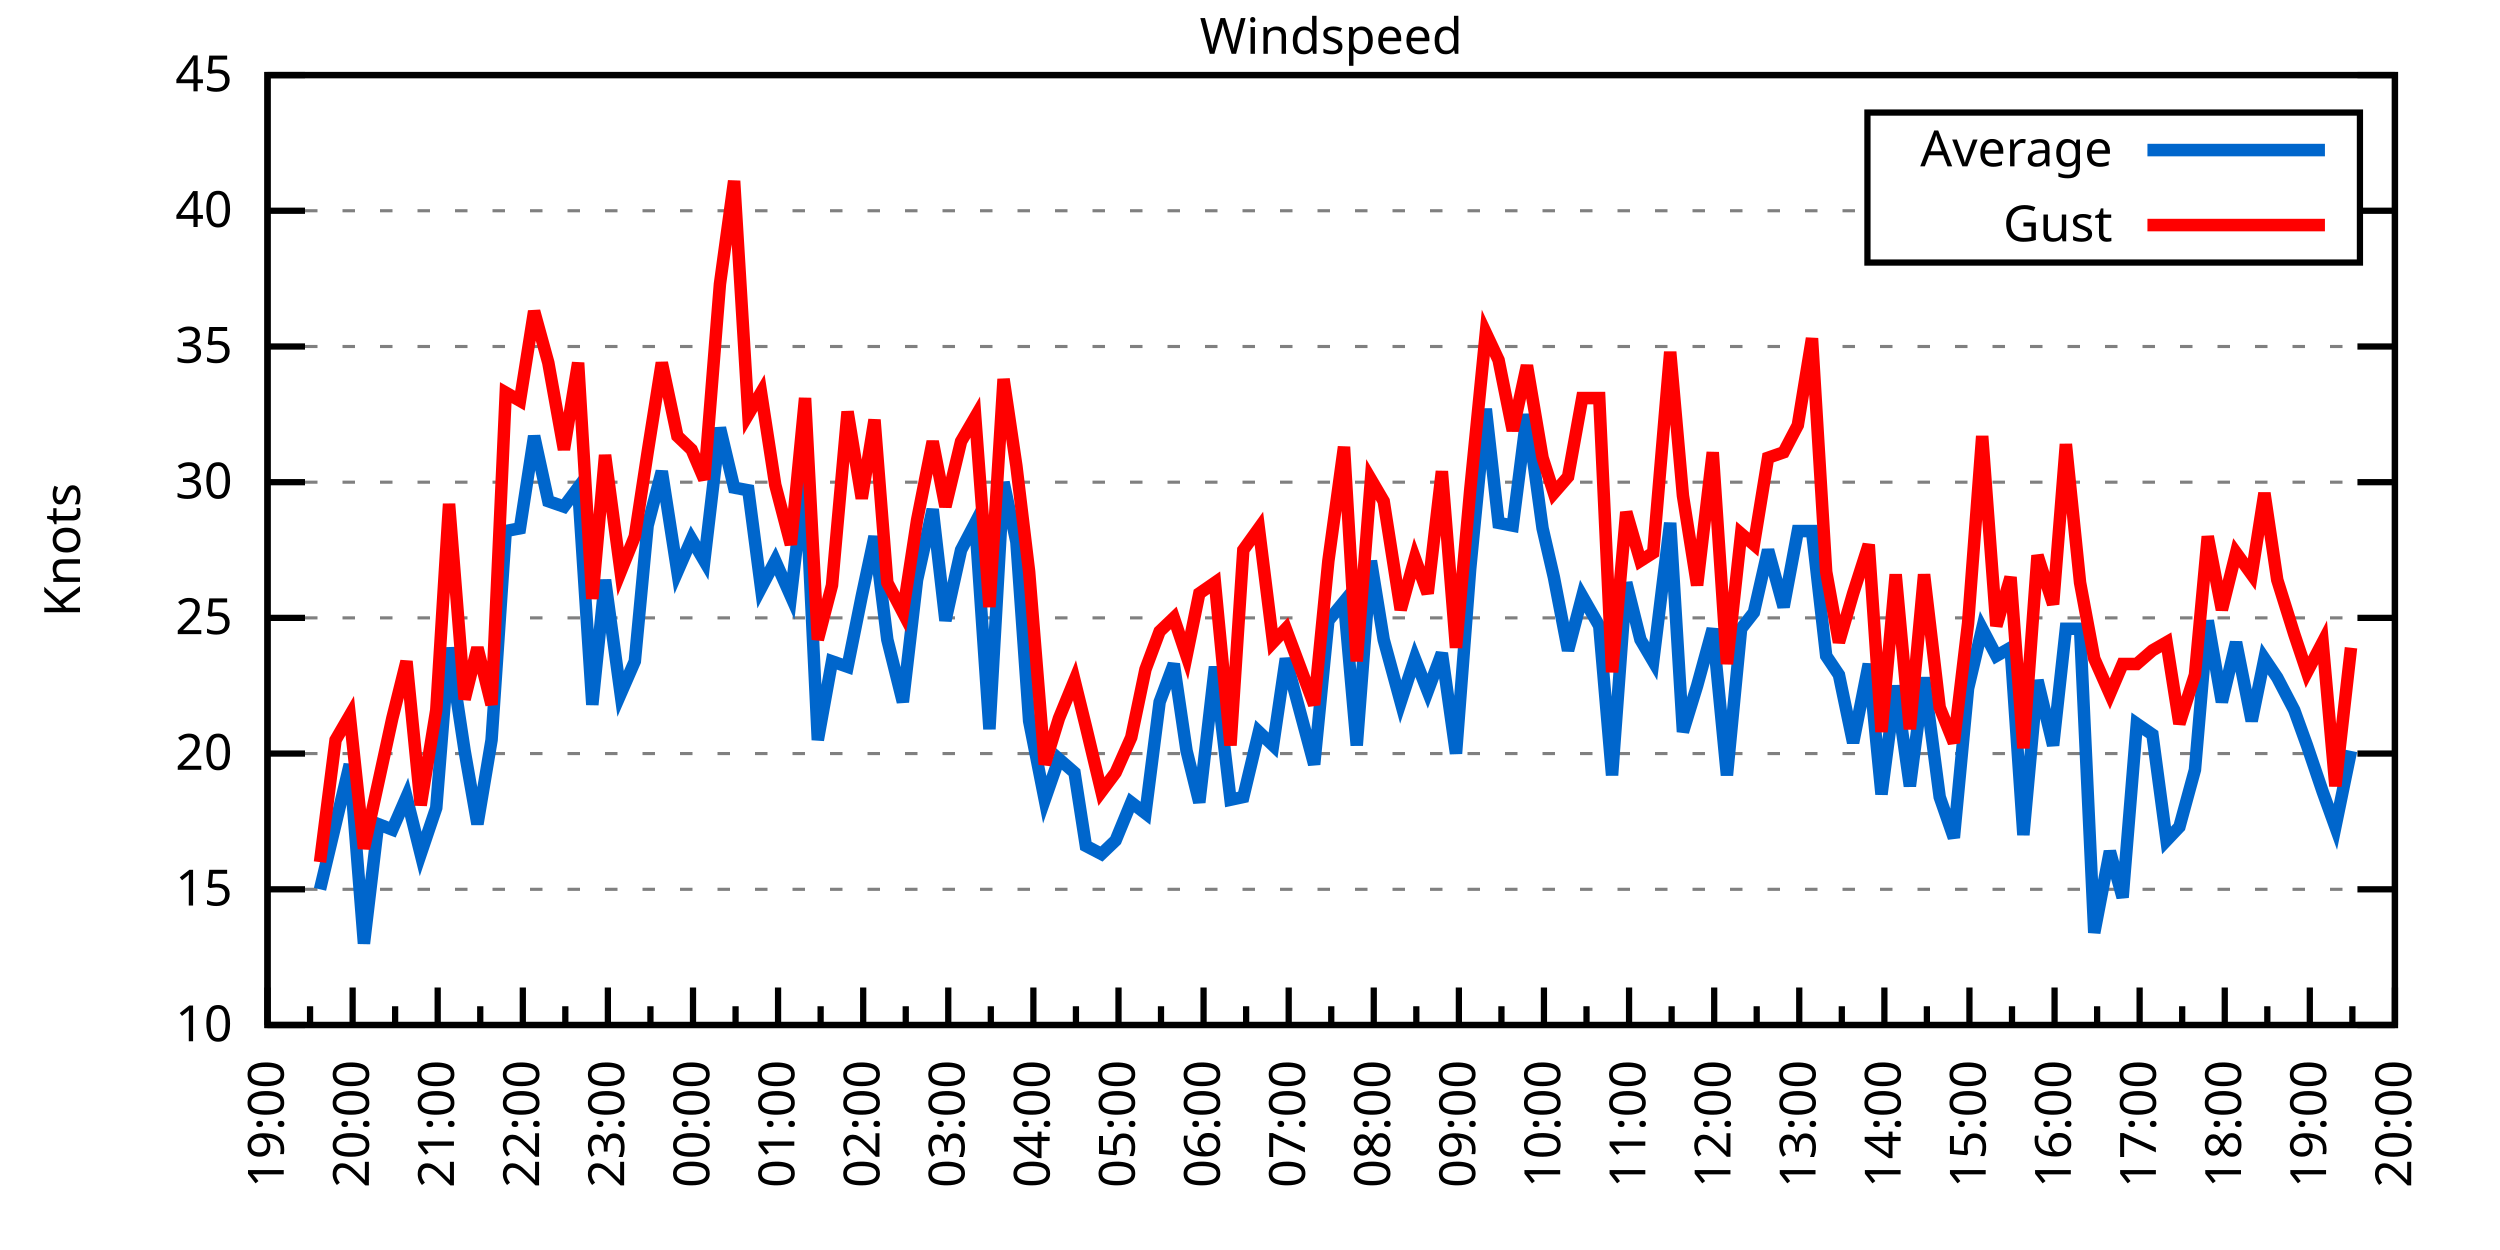
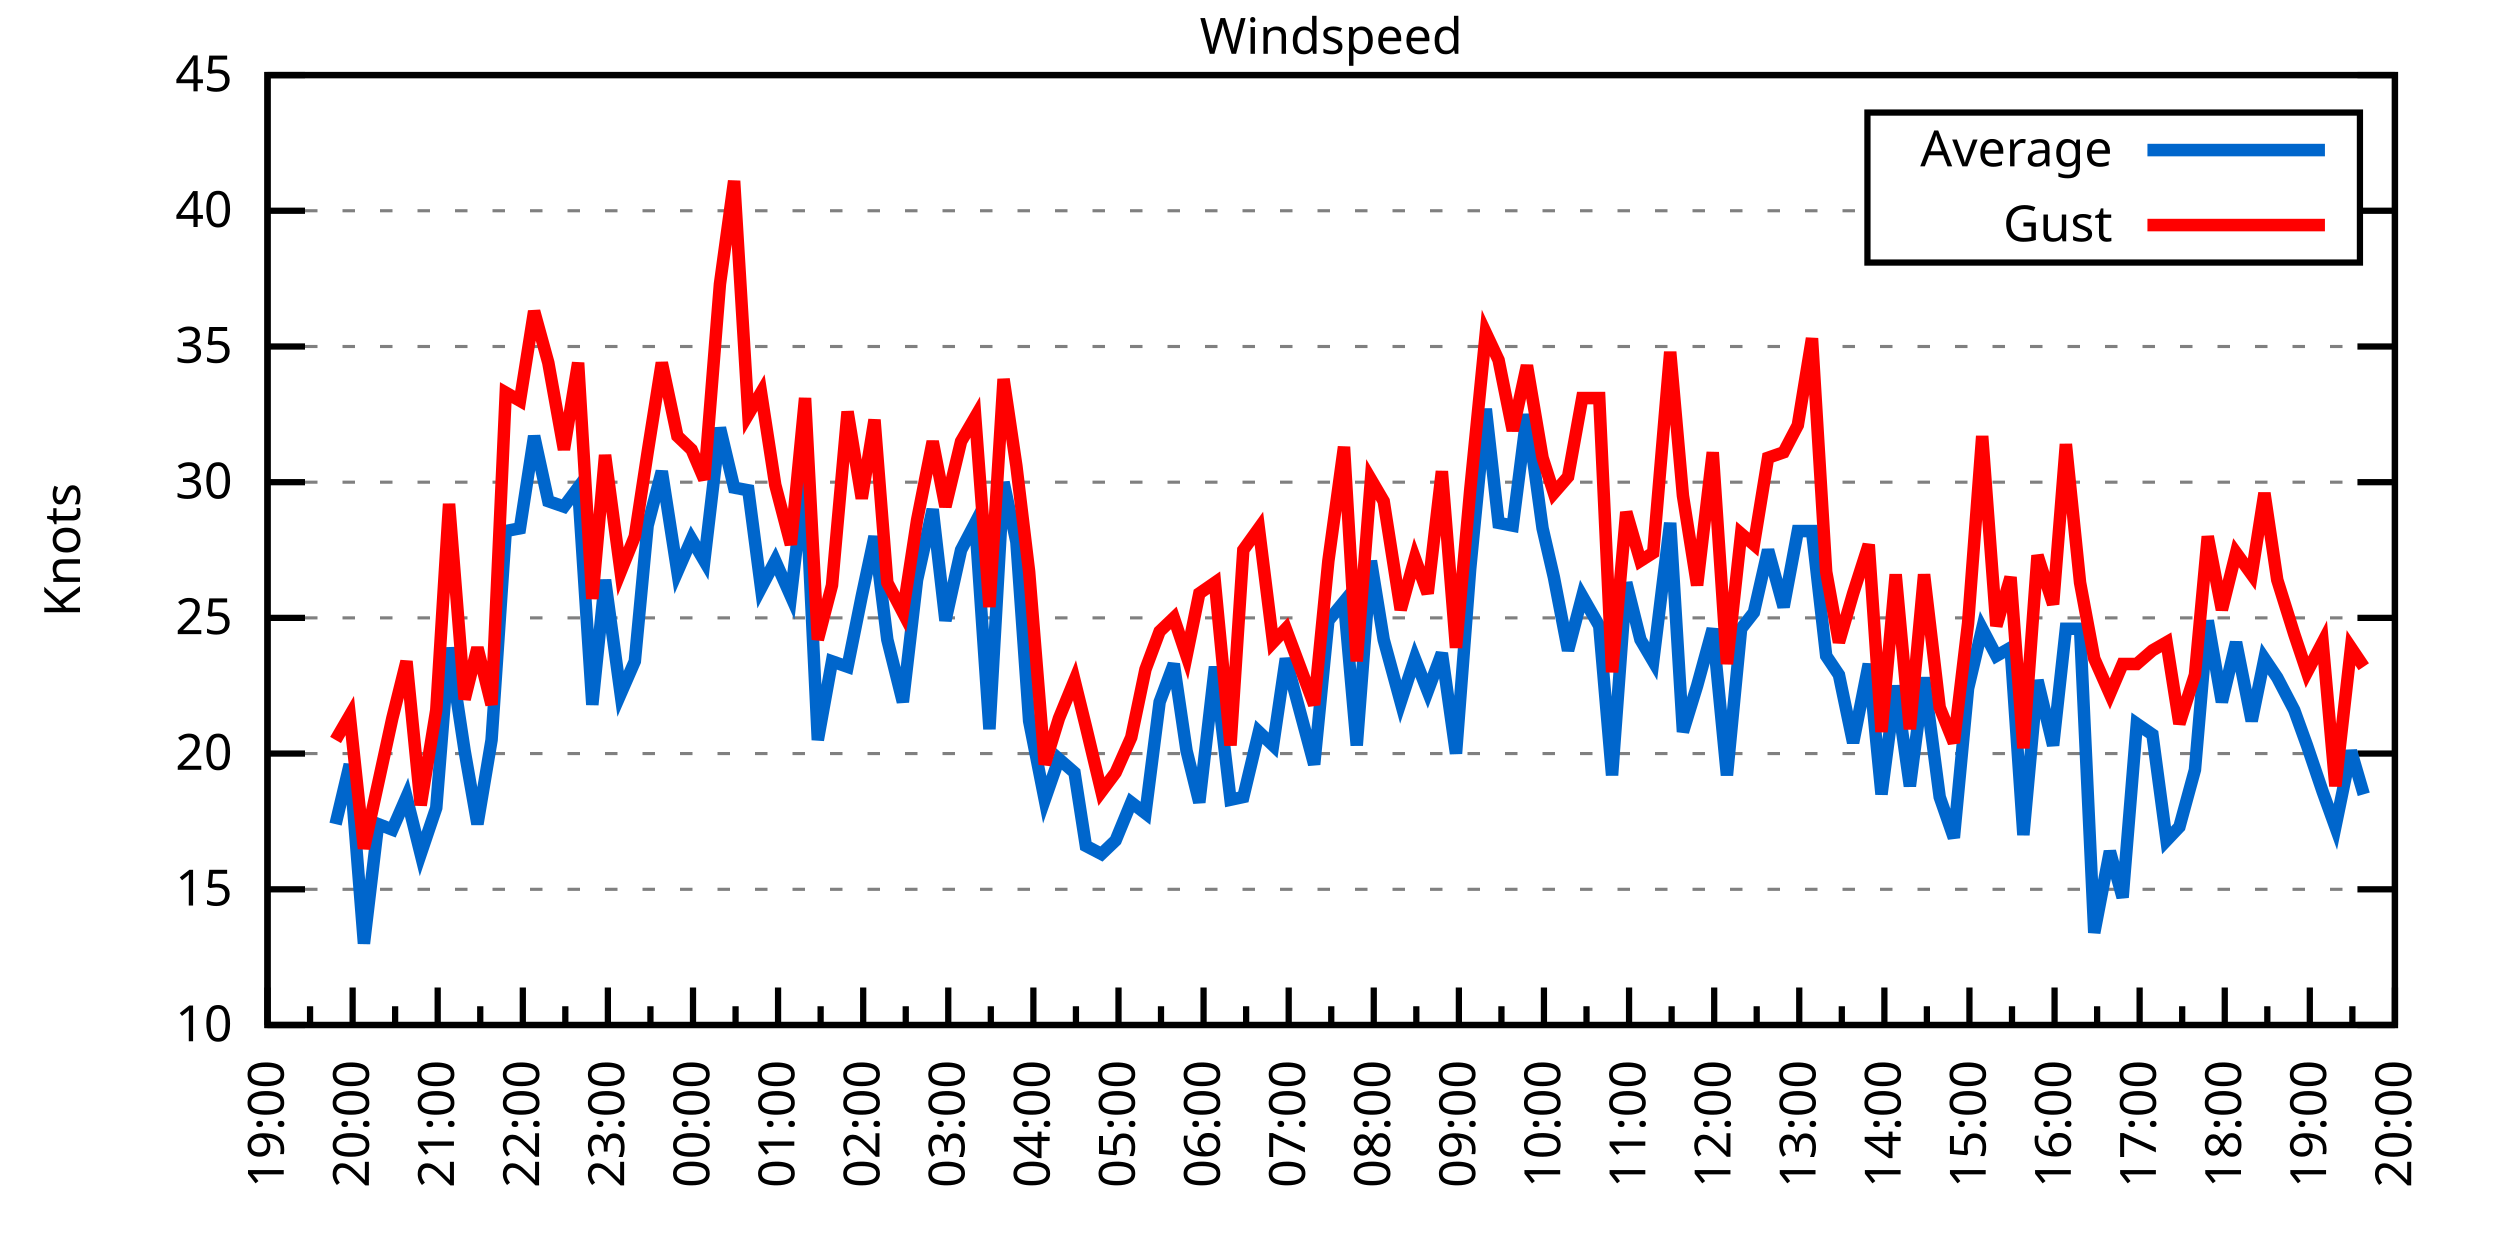
<svg xmlns="http://www.w3.org/2000/svg" xmlns:xlink="http://www.w3.org/1999/xlink" width="400" height="200" viewBox="0 0 400 200">
  <g id="gnuplot_canvas">
    <rect x="0" y="0" width="400" height="200" fill="none" />
    <defs>
      <circle id="gpDot" r="0.5" stroke-width="0.5" stroke="currentColor" />
      <path id="gpPt0" stroke-width="0.333" stroke="currentColor" d="M-1,0 h2 M0,-1 v2" />
      <path id="gpPt1" stroke-width="0.333" stroke="currentColor" d="M-1,-1 L1,1 M1,-1 L-1,1" />
      <path id="gpPt2" stroke-width="0.333" stroke="currentColor" d="M-1,0 L1,0 M0,-1 L0,1 M-1,-1 L1,1 M-1,1 L1,-1" />
      <rect id="gpPt3" stroke-width="0.333" stroke="currentColor" x="-1" y="-1" width="2" height="2" />
      <rect id="gpPt4" stroke-width="0.333" stroke="currentColor" fill="currentColor" x="-1" y="-1" width="2" height="2" />
      <circle id="gpPt5" stroke-width="0.333" stroke="currentColor" cx="0" cy="0" r="1" />
      <use xlink:href="#gpPt5" id="gpPt6" fill="currentColor" stroke="none" />
      <path id="gpPt7" stroke-width="0.333" stroke="currentColor" d="M0,-1.33 L-1.33,0.67 L1.33,0.67 z" />
      <use xlink:href="#gpPt7" id="gpPt8" fill="currentColor" stroke="none" />
      <use xlink:href="#gpPt7" id="gpPt9" stroke="currentColor" transform="rotate(180)" />
      <use xlink:href="#gpPt9" id="gpPt10" fill="currentColor" stroke="none" />
      <use xlink:href="#gpPt3" id="gpPt11" stroke="currentColor" transform="rotate(45)" />
      <use xlink:href="#gpPt11" id="gpPt12" fill="currentColor" stroke="none" />
      <path id="gpPt13" stroke-width="0.333" stroke="currentColor" d="M0,1.330 L1.265,0.411 L0.782,-1.067 L-0.782,-1.076 L-1.265,0.411 z" />
      <use xlink:href="#gpPt13" id="gpPt14" fill="currentColor" stroke="none" />
      <filter id="textbox" filterUnits="objectBoundingBox" x="0" y="0" height="1" width="1">
        <feFlood flood-color="white" flood-opacity="1" result="bgnd" />
        <feComposite in="SourceGraphic" in2="bgnd" operator="atop" />
      </filter>
      <filter id="greybox" filterUnits="objectBoundingBox" x="0" y="0" height="1" width="1">
        <feFlood flood-color="lightgrey" flood-opacity="1" result="grey" />
        <feComposite in="SourceGraphic" in2="grey" operator="atop" />
      </filter>
    </defs>
    <g fill="none" color="white" stroke="currentColor" stroke-width="1.00" stroke-linecap="butt" stroke-linejoin="miter">
</g>
    <g fill="none" color="black" stroke="currentColor" stroke-width="1.00" stroke-linecap="butt" stroke-linejoin="miter">
      <g stroke="none" shape-rendering="crispEdges">
        <polygon fill="rgb(255, 255, 255)" points="42.80,164.00 383.18,164.00 383.18,12.02 42.80,12.02 " />
      </g>
    </g>
    <g fill="none" color="black" stroke="currentColor" stroke-width="1.00" stroke-linecap="butt" stroke-linejoin="miter">
</g>
    <g fill="none" color="black" stroke="black" stroke-width="0.50" stroke-linecap="butt" stroke-linejoin="miter">
</g>
    <g fill="none" color="gray" stroke="currentColor" stroke-width="0.50" stroke-linecap="butt" stroke-linejoin="miter">
      <path stroke="gray" stroke-dasharray="2,4" class="gridline" d="M42.80,164.00 L383.19,164.00  " />
    </g>
    <g fill="none" color="gray" stroke="gray" stroke-width="1.00" stroke-linecap="butt" stroke-linejoin="miter">
</g>
    <g fill="none" color="black" stroke="currentColor" stroke-width="1.00" stroke-linecap="butt" stroke-linejoin="miter">
      <path stroke="black" d="M42.80,164.00 L48.80,164.00 M383.19,164.00 L377.19,164.00  " />
      <g transform="translate(37.20,166.60)" stroke="none" fill="black" font-family="Sans" font-size="8.00" text-anchor="end">
        <text>
          <tspan font-family="Sans"> 10</tspan>
        </text>
      </g>
    </g>
    <g fill="none" color="black" stroke="currentColor" stroke-width="1.00" stroke-linecap="butt" stroke-linejoin="miter">
</g>
    <g fill="none" color="black" stroke="black" stroke-width="0.50" stroke-linecap="butt" stroke-linejoin="miter">
</g>
    <g fill="none" color="gray" stroke="currentColor" stroke-width="0.50" stroke-linecap="butt" stroke-linejoin="miter">
      <path stroke="gray" stroke-dasharray="2,4" class="gridline" d="M42.80,142.29 L383.19,142.29  " />
    </g>
    <g fill="none" color="gray" stroke="gray" stroke-width="1.00" stroke-linecap="butt" stroke-linejoin="miter">
</g>
    <g fill="none" color="black" stroke="currentColor" stroke-width="1.00" stroke-linecap="butt" stroke-linejoin="miter">
      <path stroke="black" d="M42.80,142.29 L48.80,142.29 M383.19,142.29 L377.19,142.29  " />
      <g transform="translate(37.20,144.89)" stroke="none" fill="black" font-family="Sans" font-size="8.00" text-anchor="end">
        <text>
          <tspan font-family="Sans"> 15</tspan>
        </text>
      </g>
    </g>
    <g fill="none" color="black" stroke="currentColor" stroke-width="1.00" stroke-linecap="butt" stroke-linejoin="miter">
</g>
    <g fill="none" color="black" stroke="black" stroke-width="0.50" stroke-linecap="butt" stroke-linejoin="miter">
</g>
    <g fill="none" color="gray" stroke="currentColor" stroke-width="0.50" stroke-linecap="butt" stroke-linejoin="miter">
      <path stroke="gray" stroke-dasharray="2,4" class="gridline" d="M42.80,120.57 L383.19,120.57  " />
    </g>
    <g fill="none" color="gray" stroke="gray" stroke-width="1.00" stroke-linecap="butt" stroke-linejoin="miter">
</g>
    <g fill="none" color="black" stroke="currentColor" stroke-width="1.00" stroke-linecap="butt" stroke-linejoin="miter">
      <path stroke="black" d="M42.80,120.57 L48.80,120.57 M383.19,120.57 L377.19,120.57  " />
      <g transform="translate(37.20,123.17)" stroke="none" fill="black" font-family="Sans" font-size="8.00" text-anchor="end">
        <text>
          <tspan font-family="Sans"> 20</tspan>
        </text>
      </g>
    </g>
    <g fill="none" color="black" stroke="currentColor" stroke-width="1.00" stroke-linecap="butt" stroke-linejoin="miter">
</g>
    <g fill="none" color="black" stroke="black" stroke-width="0.50" stroke-linecap="butt" stroke-linejoin="miter">
</g>
    <g fill="none" color="gray" stroke="currentColor" stroke-width="0.50" stroke-linecap="butt" stroke-linejoin="miter">
      <path stroke="gray" stroke-dasharray="2,4" class="gridline" d="M42.80,98.86 L383.19,98.86  " />
    </g>
    <g fill="none" color="gray" stroke="gray" stroke-width="1.00" stroke-linecap="butt" stroke-linejoin="miter">
</g>
    <g fill="none" color="black" stroke="currentColor" stroke-width="1.00" stroke-linecap="butt" stroke-linejoin="miter">
      <path stroke="black" d="M42.80,98.86 L48.80,98.86 M383.19,98.86 L377.19,98.86  " />
      <g transform="translate(37.20,101.46)" stroke="none" fill="black" font-family="Sans" font-size="8.00" text-anchor="end">
        <text>
          <tspan font-family="Sans"> 25</tspan>
        </text>
      </g>
    </g>
    <g fill="none" color="black" stroke="currentColor" stroke-width="1.00" stroke-linecap="butt" stroke-linejoin="miter">
</g>
    <g fill="none" color="black" stroke="black" stroke-width="0.50" stroke-linecap="butt" stroke-linejoin="miter">
</g>
    <g fill="none" color="gray" stroke="currentColor" stroke-width="0.50" stroke-linecap="butt" stroke-linejoin="miter">
      <path stroke="gray" stroke-dasharray="2,4" class="gridline" d="M42.80,77.15 L383.19,77.15  " />
    </g>
    <g fill="none" color="gray" stroke="gray" stroke-width="1.00" stroke-linecap="butt" stroke-linejoin="miter">
</g>
    <g fill="none" color="black" stroke="currentColor" stroke-width="1.00" stroke-linecap="butt" stroke-linejoin="miter">
      <path stroke="black" d="M42.80,77.15 L48.80,77.15 M383.19,77.15 L377.19,77.15  " />
      <g transform="translate(37.20,79.75)" stroke="none" fill="black" font-family="Sans" font-size="8.00" text-anchor="end">
        <text>
          <tspan font-family="Sans"> 30</tspan>
        </text>
      </g>
    </g>
    <g fill="none" color="black" stroke="currentColor" stroke-width="1.00" stroke-linecap="butt" stroke-linejoin="miter">
</g>
    <g fill="none" color="black" stroke="black" stroke-width="0.50" stroke-linecap="butt" stroke-linejoin="miter">
</g>
    <g fill="none" color="gray" stroke="currentColor" stroke-width="0.50" stroke-linecap="butt" stroke-linejoin="miter">
      <path stroke="gray" stroke-dasharray="2,4" class="gridline" d="M42.80,55.44 L383.19,55.44  " />
    </g>
    <g fill="none" color="gray" stroke="gray" stroke-width="1.00" stroke-linecap="butt" stroke-linejoin="miter">
</g>
    <g fill="none" color="black" stroke="currentColor" stroke-width="1.00" stroke-linecap="butt" stroke-linejoin="miter">
      <path stroke="black" d="M42.80,55.44 L48.80,55.44 M383.19,55.44 L377.19,55.44  " />
      <g transform="translate(37.20,58.04)" stroke="none" fill="black" font-family="Sans" font-size="8.00" text-anchor="end">
        <text>
          <tspan font-family="Sans"> 35</tspan>
        </text>
      </g>
    </g>
    <g fill="none" color="black" stroke="currentColor" stroke-width="1.00" stroke-linecap="butt" stroke-linejoin="miter">
</g>
    <g fill="none" color="black" stroke="black" stroke-width="0.50" stroke-linecap="butt" stroke-linejoin="miter">
</g>
    <g fill="none" color="gray" stroke="currentColor" stroke-width="0.50" stroke-linecap="butt" stroke-linejoin="miter">
      <path stroke="gray" stroke-dasharray="2,4" class="gridline" d="M42.80,33.72 L298.79,33.72 M377.59,33.72 L383.19,33.72  " />
    </g>
    <g fill="none" color="gray" stroke="gray" stroke-width="1.00" stroke-linecap="butt" stroke-linejoin="miter">
</g>
    <g fill="none" color="black" stroke="currentColor" stroke-width="1.00" stroke-linecap="butt" stroke-linejoin="miter">
      <path stroke="black" d="M42.80,33.72 L48.80,33.72 M383.19,33.72 L377.19,33.72  " />
      <g transform="translate(37.20,36.32)" stroke="none" fill="black" font-family="Sans" font-size="8.00" text-anchor="end">
        <text>
          <tspan font-family="Sans"> 40</tspan>
        </text>
      </g>
    </g>
    <g fill="none" color="black" stroke="currentColor" stroke-width="1.00" stroke-linecap="butt" stroke-linejoin="miter">
</g>
    <g fill="none" color="black" stroke="black" stroke-width="0.50" stroke-linecap="butt" stroke-linejoin="miter">
</g>
    <g fill="none" color="gray" stroke="currentColor" stroke-width="0.50" stroke-linecap="butt" stroke-linejoin="miter">
      <path stroke="gray" stroke-dasharray="2,4" class="gridline" d="M42.80,12.01 L383.19,12.01  " />
    </g>
    <g fill="none" color="gray" stroke="gray" stroke-width="1.00" stroke-linecap="butt" stroke-linejoin="miter">
</g>
    <g fill="none" color="black" stroke="currentColor" stroke-width="1.00" stroke-linecap="butt" stroke-linejoin="miter">
      <path stroke="black" d="M42.80,12.01 L48.80,12.01 M383.19,12.01 L377.19,12.01  " />
      <g transform="translate(37.20,14.61)" stroke="none" fill="black" font-family="Sans" font-size="8.00" text-anchor="end">
        <text>
          <tspan font-family="Sans"> 45</tspan>
        </text>
      </g>
    </g>
    <g fill="none" color="black" stroke="currentColor" stroke-width="1.00" stroke-linecap="butt" stroke-linejoin="miter">
      <path stroke="black" d="M42.80,164.00 L42.80,158.00  " />
      <g transform="translate(45.40,169.60) rotate(270)" stroke="none" fill="black" font-family="Sans" font-size="8.00" text-anchor="end">
        <text>
          <tspan font-family="Sans">19:00</tspan>
        </text>
      </g>
    </g>
    <g fill="none" color="black" stroke="currentColor" stroke-width="1.00" stroke-linecap="butt" stroke-linejoin="miter">
      <path stroke="black" d="M49.61,164.00 L49.61,161.00 M56.42,164.00 L56.42,158.00  " />
      <g transform="translate(59.02,169.60) rotate(270)" stroke="none" fill="black" font-family="Sans" font-size="8.00" text-anchor="end">
        <text>
          <tspan font-family="Sans">20:00</tspan>
        </text>
      </g>
    </g>
    <g fill="none" color="black" stroke="currentColor" stroke-width="1.00" stroke-linecap="butt" stroke-linejoin="miter">
      <path stroke="black" d="M63.22,164.00 L63.22,161.00 M70.03,164.00 L70.03,158.00  " />
      <g transform="translate(72.63,169.60) rotate(270)" stroke="none" fill="black" font-family="Sans" font-size="8.00" text-anchor="end">
        <text>
          <tspan font-family="Sans">21:00</tspan>
        </text>
      </g>
    </g>
    <g fill="none" color="black" stroke="currentColor" stroke-width="1.00" stroke-linecap="butt" stroke-linejoin="miter">
      <path stroke="black" d="M76.84,164.00 L76.84,161.00 M83.65,164.00 L83.65,158.00  " />
      <g transform="translate(86.25,169.60) rotate(270)" stroke="none" fill="black" font-family="Sans" font-size="8.00" text-anchor="end">
        <text>
          <tspan font-family="Sans">22:00</tspan>
        </text>
      </g>
    </g>
    <g fill="none" color="black" stroke="currentColor" stroke-width="1.00" stroke-linecap="butt" stroke-linejoin="miter">
      <path stroke="black" d="M90.45,164.00 L90.45,161.00 M97.26,164.00 L97.26,158.00  " />
      <g transform="translate(99.86,169.60) rotate(270)" stroke="none" fill="black" font-family="Sans" font-size="8.00" text-anchor="end">
        <text>
          <tspan font-family="Sans">23:00</tspan>
        </text>
      </g>
    </g>
    <g fill="none" color="black" stroke="currentColor" stroke-width="1.00" stroke-linecap="butt" stroke-linejoin="miter">
      <path stroke="black" d="M104.07,164.00 L104.07,161.00 M110.88,164.00 L110.88,158.00  " />
      <g transform="translate(113.48,169.60) rotate(270)" stroke="none" fill="black" font-family="Sans" font-size="8.00" text-anchor="end">
        <text>
          <tspan font-family="Sans">00:00</tspan>
        </text>
      </g>
    </g>
    <g fill="none" color="black" stroke="currentColor" stroke-width="1.00" stroke-linecap="butt" stroke-linejoin="miter">
      <path stroke="black" d="M117.69,164.00 L117.69,161.00 M124.49,164.00 L124.49,158.00  " />
      <g transform="translate(127.09,169.60) rotate(270)" stroke="none" fill="black" font-family="Sans" font-size="8.00" text-anchor="end">
        <text>
          <tspan font-family="Sans">01:00</tspan>
        </text>
      </g>
    </g>
    <g fill="none" color="black" stroke="currentColor" stroke-width="1.00" stroke-linecap="butt" stroke-linejoin="miter">
      <path stroke="black" d="M131.30,164.00 L131.30,161.00 M138.11,164.00 L138.11,158.00  " />
      <g transform="translate(140.71,169.60) rotate(270)" stroke="none" fill="black" font-family="Sans" font-size="8.00" text-anchor="end">
        <text>
          <tspan font-family="Sans">02:00</tspan>
        </text>
      </g>
    </g>
    <g fill="none" color="black" stroke="currentColor" stroke-width="1.00" stroke-linecap="butt" stroke-linejoin="miter">
      <path stroke="black" d="M144.92,164.00 L144.92,161.00 M151.72,164.00 L151.72,158.00  " />
      <g transform="translate(154.32,169.60) rotate(270)" stroke="none" fill="black" font-family="Sans" font-size="8.00" text-anchor="end">
        <text>
          <tspan font-family="Sans">03:00</tspan>
        </text>
      </g>
    </g>
    <g fill="none" color="black" stroke="currentColor" stroke-width="1.00" stroke-linecap="butt" stroke-linejoin="miter">
      <path stroke="black" d="M158.53,164.00 L158.53,161.00 M165.34,164.00 L165.34,158.00  " />
      <g transform="translate(167.94,169.60) rotate(270)" stroke="none" fill="black" font-family="Sans" font-size="8.00" text-anchor="end">
        <text>
          <tspan font-family="Sans">04:00</tspan>
        </text>
      </g>
    </g>
    <g fill="none" color="black" stroke="currentColor" stroke-width="1.00" stroke-linecap="butt" stroke-linejoin="miter">
      <path stroke="black" d="M172.15,164.00 L172.15,161.00 M178.96,164.00 L178.96,158.00  " />
      <g transform="translate(181.56,169.60) rotate(270)" stroke="none" fill="black" font-family="Sans" font-size="8.00" text-anchor="end">
        <text>
          <tspan font-family="Sans">05:00</tspan>
        </text>
      </g>
    </g>
    <g fill="none" color="black" stroke="currentColor" stroke-width="1.00" stroke-linecap="butt" stroke-linejoin="miter">
      <path stroke="black" d="M185.76,164.00 L185.76,161.00 M192.57,164.00 L192.57,158.00  " />
      <g transform="translate(195.17,169.60) rotate(270)" stroke="none" fill="black" font-family="Sans" font-size="8.00" text-anchor="end">
        <text>
          <tspan font-family="Sans">06:00</tspan>
        </text>
      </g>
    </g>
    <g fill="none" color="black" stroke="currentColor" stroke-width="1.00" stroke-linecap="butt" stroke-linejoin="miter">
      <path stroke="black" d="M199.38,164.00 L199.38,161.00 M206.19,164.00 L206.19,158.00  " />
      <g transform="translate(208.79,169.60) rotate(270)" stroke="none" fill="black" font-family="Sans" font-size="8.00" text-anchor="end">
        <text>
          <tspan font-family="Sans">07:00</tspan>
        </text>
      </g>
    </g>
    <g fill="none" color="black" stroke="currentColor" stroke-width="1.00" stroke-linecap="butt" stroke-linejoin="miter">
      <path stroke="black" d="M213.00,164.00 L213.00,161.00 M219.80,164.00 L219.80,158.00  " />
      <g transform="translate(222.40,169.60) rotate(270)" stroke="none" fill="black" font-family="Sans" font-size="8.00" text-anchor="end">
        <text>
          <tspan font-family="Sans">08:00</tspan>
        </text>
      </g>
    </g>
    <g fill="none" color="black" stroke="currentColor" stroke-width="1.00" stroke-linecap="butt" stroke-linejoin="miter">
      <path stroke="black" d="M226.61,164.00 L226.61,161.00 M233.42,164.00 L233.42,158.00  " />
      <g transform="translate(236.02,169.60) rotate(270)" stroke="none" fill="black" font-family="Sans" font-size="8.00" text-anchor="end">
        <text>
          <tspan font-family="Sans">09:00</tspan>
        </text>
      </g>
    </g>
    <g fill="none" color="black" stroke="currentColor" stroke-width="1.00" stroke-linecap="butt" stroke-linejoin="miter">
      <path stroke="black" d="M240.23,164.00 L240.23,161.00 M247.03,164.00 L247.03,158.00  " />
      <g transform="translate(249.63,169.60) rotate(270)" stroke="none" fill="black" font-family="Sans" font-size="8.00" text-anchor="end">
        <text>
          <tspan font-family="Sans">10:00</tspan>
        </text>
      </g>
    </g>
    <g fill="none" color="black" stroke="currentColor" stroke-width="1.00" stroke-linecap="butt" stroke-linejoin="miter">
      <path stroke="black" d="M253.84,164.00 L253.84,161.00 M260.65,164.00 L260.65,158.00  " />
      <g transform="translate(263.25,169.60) rotate(270)" stroke="none" fill="black" font-family="Sans" font-size="8.00" text-anchor="end">
        <text>
          <tspan font-family="Sans">11:00</tspan>
        </text>
      </g>
    </g>
    <g fill="none" color="black" stroke="currentColor" stroke-width="1.00" stroke-linecap="butt" stroke-linejoin="miter">
      <path stroke="black" d="M267.46,164.00 L267.46,161.00 M274.27,164.00 L274.27,158.00  " />
      <g transform="translate(276.87,169.60) rotate(270)" stroke="none" fill="black" font-family="Sans" font-size="8.00" text-anchor="end">
        <text>
          <tspan font-family="Sans">12:00</tspan>
        </text>
      </g>
    </g>
    <g fill="none" color="black" stroke="currentColor" stroke-width="1.00" stroke-linecap="butt" stroke-linejoin="miter">
      <path stroke="black" d="M281.07,164.00 L281.07,161.00 M287.88,164.00 L287.88,158.00  " />
      <g transform="translate(290.48,169.60) rotate(270)" stroke="none" fill="black" font-family="Sans" font-size="8.00" text-anchor="end">
        <text>
          <tspan font-family="Sans">13:00</tspan>
        </text>
      </g>
    </g>
    <g fill="none" color="black" stroke="currentColor" stroke-width="1.00" stroke-linecap="butt" stroke-linejoin="miter">
      <path stroke="black" d="M294.69,164.00 L294.69,161.00 M301.50,164.00 L301.50,158.00  " />
      <g transform="translate(304.10,169.60) rotate(270)" stroke="none" fill="black" font-family="Sans" font-size="8.00" text-anchor="end">
        <text>
          <tspan font-family="Sans">14:00</tspan>
        </text>
      </g>
    </g>
    <g fill="none" color="black" stroke="currentColor" stroke-width="1.00" stroke-linecap="butt" stroke-linejoin="miter">
      <path stroke="black" d="M308.30,164.00 L308.30,161.00 M315.11,164.00 L315.11,158.00  " />
      <g transform="translate(317.71,169.60) rotate(270)" stroke="none" fill="black" font-family="Sans" font-size="8.00" text-anchor="end">
        <text>
          <tspan font-family="Sans">15:00</tspan>
        </text>
      </g>
    </g>
    <g fill="none" color="black" stroke="currentColor" stroke-width="1.00" stroke-linecap="butt" stroke-linejoin="miter">
      <path stroke="black" d="M321.92,164.00 L321.92,161.00 M328.73,164.00 L328.73,158.00  " />
      <g transform="translate(331.33,169.60) rotate(270)" stroke="none" fill="black" font-family="Sans" font-size="8.00" text-anchor="end">
        <text>
          <tspan font-family="Sans">16:00</tspan>
        </text>
      </g>
    </g>
    <g fill="none" color="black" stroke="currentColor" stroke-width="1.00" stroke-linecap="butt" stroke-linejoin="miter">
      <path stroke="black" d="M335.54,164.00 L335.54,161.00 M342.34,164.00 L342.34,158.00  " />
      <g transform="translate(344.94,169.60) rotate(270)" stroke="none" fill="black" font-family="Sans" font-size="8.00" text-anchor="end">
        <text>
          <tspan font-family="Sans">17:00</tspan>
        </text>
      </g>
    </g>
    <g fill="none" color="black" stroke="currentColor" stroke-width="1.00" stroke-linecap="butt" stroke-linejoin="miter">
      <path stroke="black" d="M349.15,164.00 L349.15,161.00 M355.96,164.00 L355.96,158.00  " />
      <g transform="translate(358.56,169.60) rotate(270)" stroke="none" fill="black" font-family="Sans" font-size="8.00" text-anchor="end">
        <text>
          <tspan font-family="Sans">18:00</tspan>
        </text>
      </g>
    </g>
    <g fill="none" color="black" stroke="currentColor" stroke-width="1.00" stroke-linecap="butt" stroke-linejoin="miter">
      <path stroke="black" d="M362.77,164.00 L362.77,161.00 M369.57,164.00 L369.57,158.00  " />
      <g transform="translate(372.17,169.60) rotate(270)" stroke="none" fill="black" font-family="Sans" font-size="8.00" text-anchor="end">
        <text>
          <tspan font-family="Sans">19:00</tspan>
        </text>
      </g>
    </g>
    <g fill="none" color="black" stroke="currentColor" stroke-width="1.00" stroke-linecap="butt" stroke-linejoin="miter">
      <path stroke="black" d="M376.38,164.00 L376.38,161.00 M383.19,164.00 L383.19,158.00  " />
      <g transform="translate(385.79,169.60) rotate(270)" stroke="none" fill="black" font-family="Sans" font-size="8.00" text-anchor="end">
        <text>
          <tspan font-family="Sans">20:00</tspan>
        </text>
      </g>
    </g>
    <g fill="none" color="black" stroke="currentColor" stroke-width="1.00" stroke-linecap="butt" stroke-linejoin="miter">
</g>
    <g fill="none" color="black" stroke="currentColor" stroke-width="1.00" stroke-linecap="butt" stroke-linejoin="miter">
      <path stroke="black" d="M42.80,12.01 L42.80,164.00 L383.19,164.00 L383.19,12.01 L42.80,12.01 Z  " />
    </g>
    <g fill="none" color="black" stroke="currentColor" stroke-width="1.00" stroke-linecap="butt" stroke-linejoin="miter">
      <g transform="translate(12.80,88.01) rotate(270)" stroke="none" fill="black" font-family="Sans" font-size="8.00" text-anchor="middle">
        <text>
          <tspan font-family="Sans">Knots</tspan>
        </text>
      </g>
    </g>
    <g fill="none" color="black" stroke="currentColor" stroke-width="1.00" stroke-linecap="butt" stroke-linejoin="miter">
</g>
    <g fill="none" color="black" stroke="currentColor" stroke-width="1.00" stroke-linecap="butt" stroke-linejoin="miter">
      <path stroke="black" d="M298.79,42.01 L298.79,18.01 L377.59,18.01 L377.59,42.01 L298.79,42.01 Z  " />
    </g>
    <g id="Windspeed_plot_1">
      <g fill="none" color="white" stroke="black" stroke-width="2.00" stroke-linecap="butt" stroke-linejoin="miter">
</g>
      <g fill="none" color="black" stroke="currentColor" stroke-width="2.00" stroke-linecap="butt" stroke-linejoin="miter">
        <g transform="translate(337.99,26.61)" stroke="none" fill="black" font-family="Sans" font-size="8.00" text-anchor="end">
          <text>
            <tspan font-family="Sans">Average</tspan>
          </text>
        </g>
      </g>
      <g fill="none" color="black" stroke="currentColor" stroke-width="2.00" stroke-linecap="butt" stroke-linejoin="miter">
-         <path stroke="rgb(  0, 102, 204)" d="M343.59,24.01 L371.99,24.01 M51.20,142.29 L53.69,131.86 L55.96,122.31 L58.23,150.97 L60.50,131.86 L62.77,132.73   L65.04,127.52 L67.31,136.64 L69.80,129.26 L71.85,103.64 L74.34,120.14 L76.39,131.86 L78.65,118.40 L80.92,84.97   L83.19,84.53 L85.46,69.77 L87.73,80.19 L90.23,81.06 L92.50,78.02 L94.77,112.76 L96.81,92.78 L99.30,111.02   L101.57,105.81 L103.62,84.10 L105.89,75.41 L108.38,91.48 L110.65,86.27 L112.69,89.74 L115.19,68.46 L117.46,78.02   L119.73,78.45 L121.77,94.08 L124.04,89.74 L126.54,95.39 L128.81,75.85 L130.85,118.40 L133.12,105.81 L135.61,106.68   L137.88,95.39 L139.92,85.83 L141.97,102.34 L144.46,112.32 L146.73,92.78 L149.23,81.49 L151.27,99.30 L153.77,88.00   L156.04,83.66 L158.31,116.67 L160.57,77.15 L162.62,86.70 L164.66,115.36 L167.16,127.96 L169.43,121.44 L171.92,123.61   L173.74,135.34 L176.23,136.64 L178.50,134.47 L181.00,128.39 L183.27,130.13 L185.54,112.32 L187.81,106.24 L189.85,120.14   L191.89,128.39 L194.39,106.68 L196.88,127.96 L198.93,127.52 L201.42,117.10 L203.69,119.27 L205.73,105.38 L210.27,122.31   L212.54,99.30 L215.04,96.26 L217.08,119.27 L219.35,89.74 L221.39,102.34 L224.11,112.32 L226.38,105.38 L228.43,110.59   L230.70,104.51 L232.96,120.57 L235.23,91.04 L237.73,65.42 L239.77,83.66 L242.04,84.10 L244.31,66.29 L246.81,84.53   L248.62,92.35 L250.89,104.07 L253.16,95.39 L255.88,100.16 L257.93,124.05 L260.20,93.22 L262.47,102.34 L264.51,105.81   L267.23,83.66 L269.27,117.10 L271.54,109.72 L274.04,100.60 L276.31,124.05 L278.58,100.60 L280.62,97.99 L282.89,88.00   L285.38,97.12 L287.65,84.97 L289.92,84.97 L292.19,104.94 L294.23,107.98 L296.50,118.84 L299.00,106.24 L301.04,127.09   L303.31,109.72 L305.58,125.79 L307.85,108.42 L310.35,127.52 L312.62,134.04 L314.89,110.15 L317.15,100.60 L319.42,104.94   L321.69,103.64 L323.74,133.60 L326.00,108.85 L328.50,119.27 L330.54,100.60 L332.81,100.60 L335.08,149.24 L337.58,136.21   L339.62,143.59 L341.89,115.80 L344.39,117.53 L346.65,134.47 L348.70,132.30 L351.19,123.18 L353.24,99.30 L355.50,112.32   L357.77,102.77 L360.27,115.36 L362.31,105.38 L364.36,108.42 L367.08,113.63 L369.12,119.27 L371.62,126.65 L373.66,132.30   L376.16,120.14  " />
+         <path stroke="rgb(  0, 102, 204)" d="M343.59,24.01 L371.99,24.01 M53.69,131.86 L55.96,122.31 L58.23,150.97 L60.50,131.86 L62.77,132.73 L65.04,127.52   L67.31,136.64 L69.80,129.26 L71.85,103.64 L74.34,120.14 L76.39,131.86 L78.65,118.40 L80.92,84.97 L83.19,84.53   L85.46,69.77 L87.73,80.19 L90.23,81.06 L92.50,78.02 L94.77,112.76 L96.81,92.78 L99.30,111.02 L101.57,105.81   L103.62,84.10 L105.89,75.41 L108.38,91.48 L110.65,86.27 L112.69,89.74 L115.19,68.46 L117.46,78.02 L119.73,78.45   L121.77,94.08 L124.04,89.74 L126.54,95.39 L128.81,75.85 L130.85,118.40 L133.12,105.81 L135.61,106.68 L137.88,95.39   L139.92,85.83 L141.97,102.34 L144.46,112.32 L146.73,92.78 L149.23,81.49 L151.27,99.30 L153.77,88.00 L156.04,83.66   L158.31,116.67 L160.57,77.15 L162.62,86.70 L164.66,115.36 L167.16,127.96 L169.43,121.44 L171.92,123.61 L173.74,135.34   L176.23,136.64 L178.50,134.47 L181.00,128.39 L183.27,130.13 L185.54,112.32 L187.81,106.24 L189.85,120.14 L191.89,128.39   L194.39,106.68 L196.88,127.96 L198.93,127.52 L201.42,117.10 L203.69,119.27 L205.73,105.38 L210.27,122.31 L212.54,99.30   L215.04,96.26 L217.08,119.27 L219.35,89.74 L221.39,102.34 L224.11,112.32 L226.38,105.38 L228.43,110.59 L230.70,104.51   L232.96,120.57 L235.23,91.04 L237.73,65.42 L239.77,83.66 L242.04,84.10 L244.31,66.29 L246.81,84.53 L248.62,92.35   L250.89,104.07 L253.16,95.39 L255.88,100.16 L257.93,124.05 L260.20,93.22 L262.47,102.34 L264.51,105.81 L267.23,83.66   L269.27,117.10 L271.54,109.72 L274.04,100.60 L276.31,124.05 L278.58,100.60 L280.62,97.99 L282.89,88.00 L285.38,97.12   L287.65,84.97 L289.92,84.97 L292.19,104.94 L294.23,107.98 L296.50,118.84 L299.00,106.24 L301.04,127.09 L303.31,109.72   L305.58,125.79 L307.85,108.42 L310.35,127.52 L312.62,134.04 L314.89,110.15 L317.15,100.60 L319.42,104.94 L321.69,103.64   L323.74,133.60 L326.00,108.85 L328.50,119.27 L330.54,100.60 L332.81,100.60 L335.08,149.24 L337.58,136.21 L339.62,143.59   L341.89,115.80 L344.39,117.53 L346.65,134.47 L348.70,132.30 L351.19,123.18 L353.24,99.30 L355.50,112.32 L357.77,102.77   L360.27,115.36 L362.31,105.38 L364.36,108.42 L367.08,113.63 L369.12,119.27 L371.62,126.65 L373.66,132.30 L376.16,120.14   L378.20,127.09  " />
      </g>
    </g>
    <g id="Windspeed_plot_2">
      <g fill="none" color="black" stroke="currentColor" stroke-width="2.00" stroke-linecap="butt" stroke-linejoin="miter">
        <g transform="translate(337.99,38.61)" stroke="none" fill="black" font-family="Sans" font-size="8.00" text-anchor="end">
          <text>
            <tspan font-family="Sans">Gust</tspan>
          </text>
        </g>
      </g>
      <g fill="none" color="black" stroke="currentColor" stroke-width="2.00" stroke-linecap="butt" stroke-linejoin="miter">
-         <path stroke="rgb(255,   0,   0)" d="M343.59,36.01 L371.99,36.01 M51.20,137.94 L53.69,118.40 L55.96,114.49 L58.23,135.77 L60.50,125.35 L62.77,114.93   L65.04,105.81 L67.31,128.83 L69.80,113.63 L71.85,80.62 L74.34,111.89 L76.39,103.64 L78.65,112.76 L80.92,62.82   L83.19,64.12 L85.46,49.79 L87.73,58.04 L90.23,71.94 L92.50,58.04 L94.77,95.82 L96.81,72.81 L99.30,91.48   L101.57,85.83 L103.62,72.37 L105.89,58.04 L108.38,69.77 L110.65,71.94 L112.69,76.71 L115.19,45.45 L117.46,28.95   L119.73,66.29 L121.77,62.82 L124.04,77.58 L126.54,87.14 L128.81,63.69 L130.85,102.34 L133.12,93.65 L135.61,65.86   L137.88,79.75 L139.92,67.16 L141.97,93.22 L144.46,97.99 L146.73,83.23 L149.23,70.63 L151.27,81.06 L153.77,70.63   L156.04,66.73 L158.31,97.12 L160.57,60.65 L162.62,74.54 L164.66,91.48 L167.16,122.31 L169.43,114.93 L171.92,108.85   L173.74,116.23 L176.23,126.65 L178.50,123.61 L181.00,117.97 L183.27,107.11 L185.54,101.03 L187.81,98.86 L189.85,104.94   L191.89,94.95 L194.39,93.22 L196.88,119.27 L198.93,88.00 L201.42,84.53 L203.69,102.77 L205.73,100.60 L210.27,112.76   L212.54,89.74 L215.04,71.50 L217.08,105.81 L219.35,76.71 L221.39,80.19 L224.11,97.56 L226.38,89.31 L228.43,94.95   L230.70,75.41 L232.96,103.64 L235.23,78.45 L237.73,53.26 L239.77,57.61 L242.04,68.90 L244.31,58.48 L246.81,73.24   L248.62,78.89 L250.89,76.28 L253.16,63.69 L255.88,63.69 L257.93,107.55 L260.20,81.93 L262.47,89.74 L264.51,88.44   L267.23,56.30 L269.27,79.32 L271.54,93.65 L274.04,72.37 L276.31,106.24 L278.58,85.40 L280.62,87.14 L282.89,73.24   L285.38,72.37 L287.65,68.03 L289.92,54.13 L292.19,91.48 L294.23,102.77 L296.50,94.95 L299.00,87.14 L301.04,117.10   L303.31,91.91 L305.58,116.67 L307.85,91.91 L310.35,113.19 L312.62,118.84 L314.89,99.73 L317.15,69.77 L319.42,100.16   L321.69,92.35 L323.74,119.71 L326.00,88.87 L328.50,96.69 L330.54,71.07 L332.81,93.22 L335.08,105.38 L337.58,111.02   L339.62,106.24 L341.89,106.24 L344.39,104.07 L346.65,102.77 L348.70,115.80 L351.19,107.98 L353.24,85.83 L355.50,97.56   L357.77,88.44 L360.27,91.91 L362.31,78.89 L364.36,92.78 L367.08,101.47 L369.12,107.55 L371.62,102.77 L373.66,125.79   L376.16,103.64  " />
+         <path stroke="rgb(255,   0,   0)" d="M343.59,36.01 L371.99,36.01 M53.69,118.40 L55.96,114.49 L58.23,135.77 L60.50,125.35 L62.77,114.93 L65.04,105.81   L67.31,128.83 L69.80,113.63 L71.85,80.62 L74.34,111.89 L76.39,103.64 L78.65,112.76 L80.92,62.82 L83.19,64.12   L85.46,49.79 L87.73,58.04 L90.23,71.94 L92.50,58.04 L94.77,95.82 L96.81,72.81 L99.30,91.48 L101.57,85.83   L103.62,72.37 L105.89,58.04 L108.38,69.77 L110.65,71.94 L112.69,76.71 L115.19,45.45 L117.46,28.95 L119.73,66.29   L121.77,62.82 L124.04,77.58 L126.54,87.14 L128.81,63.69 L130.85,102.34 L133.12,93.65 L135.61,65.86 L137.88,79.75   L139.92,67.16 L141.97,93.22 L144.46,97.99 L146.73,83.23 L149.23,70.63 L151.27,81.06 L153.77,70.63 L156.04,66.73   L158.31,97.12 L160.57,60.65 L162.62,74.54 L164.66,91.48 L167.16,122.31 L169.43,114.93 L171.92,108.85 L173.74,116.23   L176.23,126.65 L178.50,123.61 L181.00,117.97 L183.27,107.11 L185.54,101.03 L187.81,98.86 L189.85,104.94 L191.89,94.95   L194.39,93.22 L196.88,119.27 L198.93,88.00 L201.42,84.53 L203.69,102.77 L205.73,100.60 L210.27,112.76 L212.54,89.74   L215.04,71.50 L217.08,105.81 L219.35,76.71 L221.39,80.19 L224.11,97.56 L226.38,89.31 L228.43,94.95 L230.70,75.41   L232.96,103.64 L235.23,78.45 L237.73,53.26 L239.77,57.61 L242.04,68.90 L244.31,58.48 L246.81,73.24 L248.62,78.89   L250.89,76.28 L253.16,63.69 L255.88,63.69 L257.93,107.55 L260.20,81.93 L262.47,89.74 L264.51,88.44 L267.23,56.30   L269.27,79.32 L271.54,93.65 L274.04,72.37 L276.31,106.24 L278.58,85.40 L280.62,87.14 L282.89,73.24 L285.38,72.37   L287.65,68.03 L289.92,54.13 L292.19,91.48 L294.23,102.77 L296.50,94.95 L299.00,87.14 L301.04,117.10 L303.31,91.91   L305.58,116.67 L307.85,91.91 L310.35,113.19 L312.62,118.84 L314.89,99.73 L317.15,69.77 L319.42,100.16 L321.69,92.35   L323.74,119.71 L326.00,88.87 L328.50,96.69 L330.54,71.07 L332.81,93.22 L335.08,105.38 L337.58,111.02 L339.62,106.24   L341.89,106.24 L344.39,104.07 L346.65,102.77 L348.70,115.80 L351.19,107.98 L353.24,85.83 L355.50,97.56 L357.77,88.44   L360.27,91.91 L362.31,78.89 L364.36,92.78 L367.08,101.47 L369.12,107.55 L371.62,102.77 L373.66,125.79 L376.16,103.64   L378.20,106.68  " />
      </g>
    </g>
    <g fill="none" color="black" stroke="currentColor" stroke-width="2.00" stroke-linecap="butt" stroke-linejoin="miter">
</g>
    <g fill="none" color="black" stroke="black" stroke-width="1.00" stroke-linecap="butt" stroke-linejoin="miter">
</g>
    <g fill="none" color="black" stroke="currentColor" stroke-width="1.00" stroke-linecap="butt" stroke-linejoin="miter">
      <path stroke="black" d="M42.80,12.01 L42.80,164.00 L383.19,164.00 L383.19,12.01 L42.80,12.01 Z  " />
    </g>
    <g fill="none" color="black" stroke="currentColor" stroke-width="1.00" stroke-linecap="butt" stroke-linejoin="miter">
      <g transform="translate(212.99,8.61)" stroke="none" fill="black" font-family="Sans" font-size="8.00" text-anchor="middle">
        <text>
          <tspan font-family="Sans">Windspeed</tspan>
        </text>
      </g>
    </g>
    <g fill="none" color="black" stroke="currentColor" stroke-width="1.00" stroke-linecap="butt" stroke-linejoin="miter">
</g>
  </g>
</svg>
